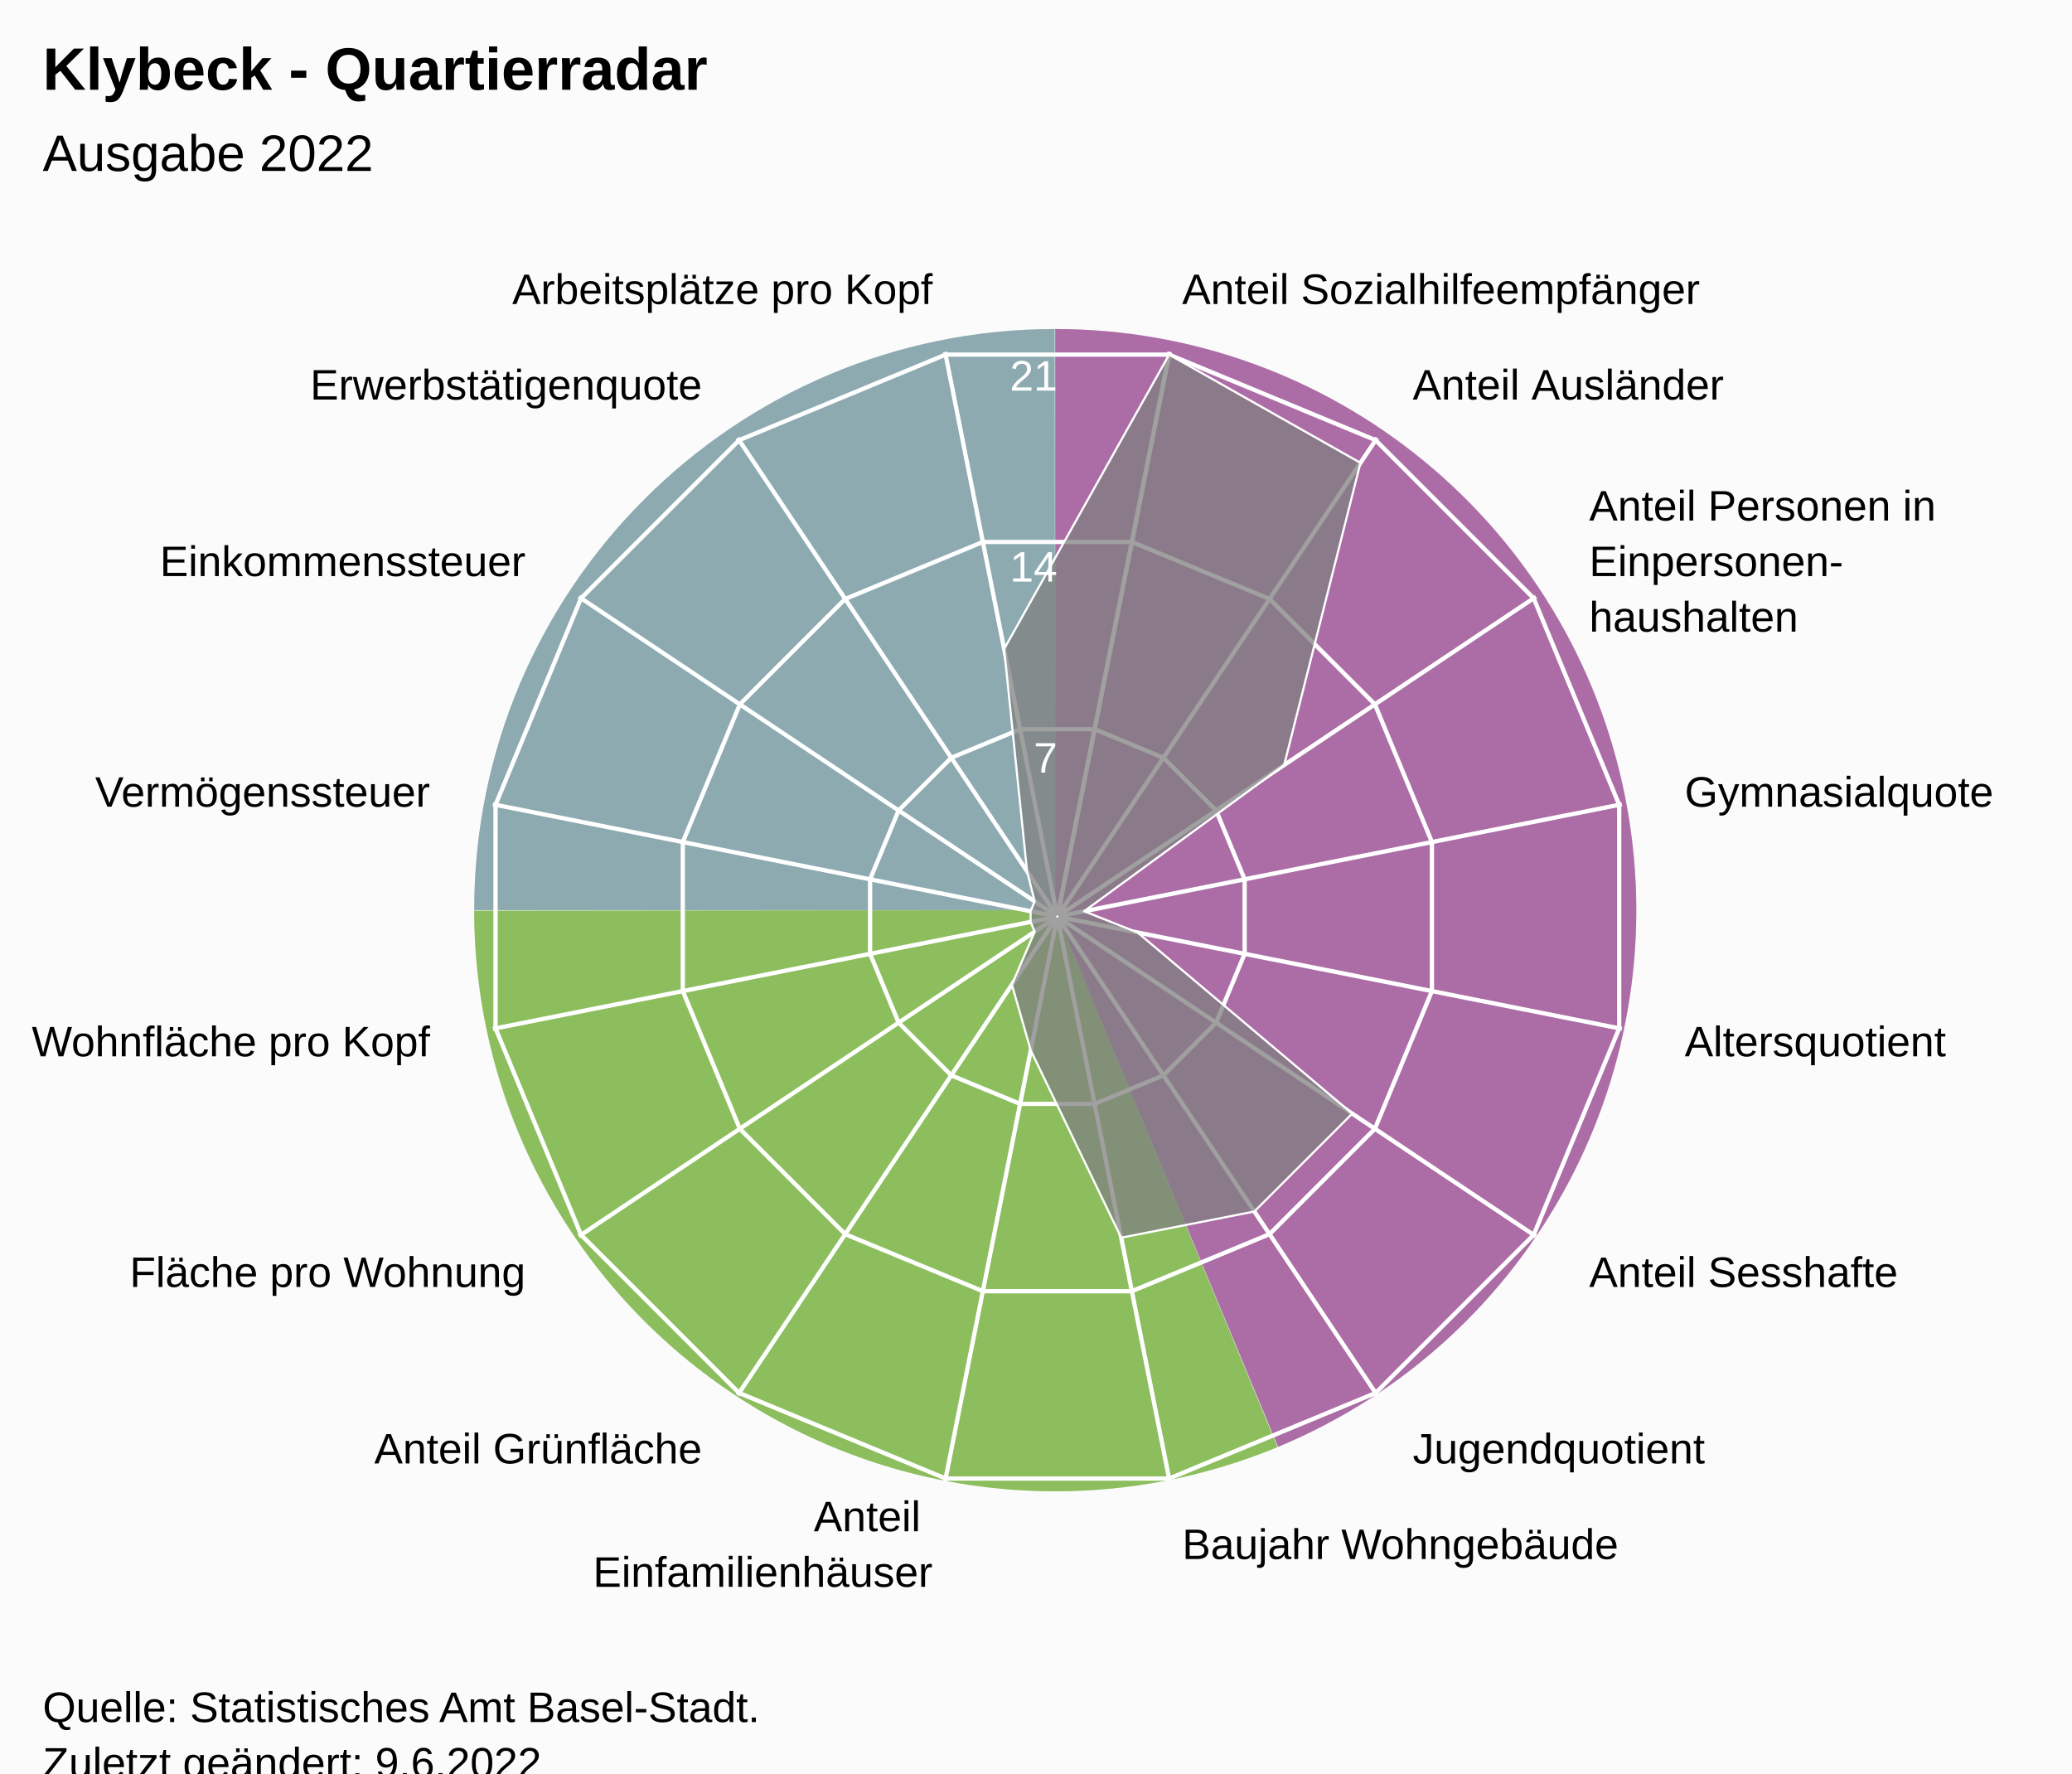
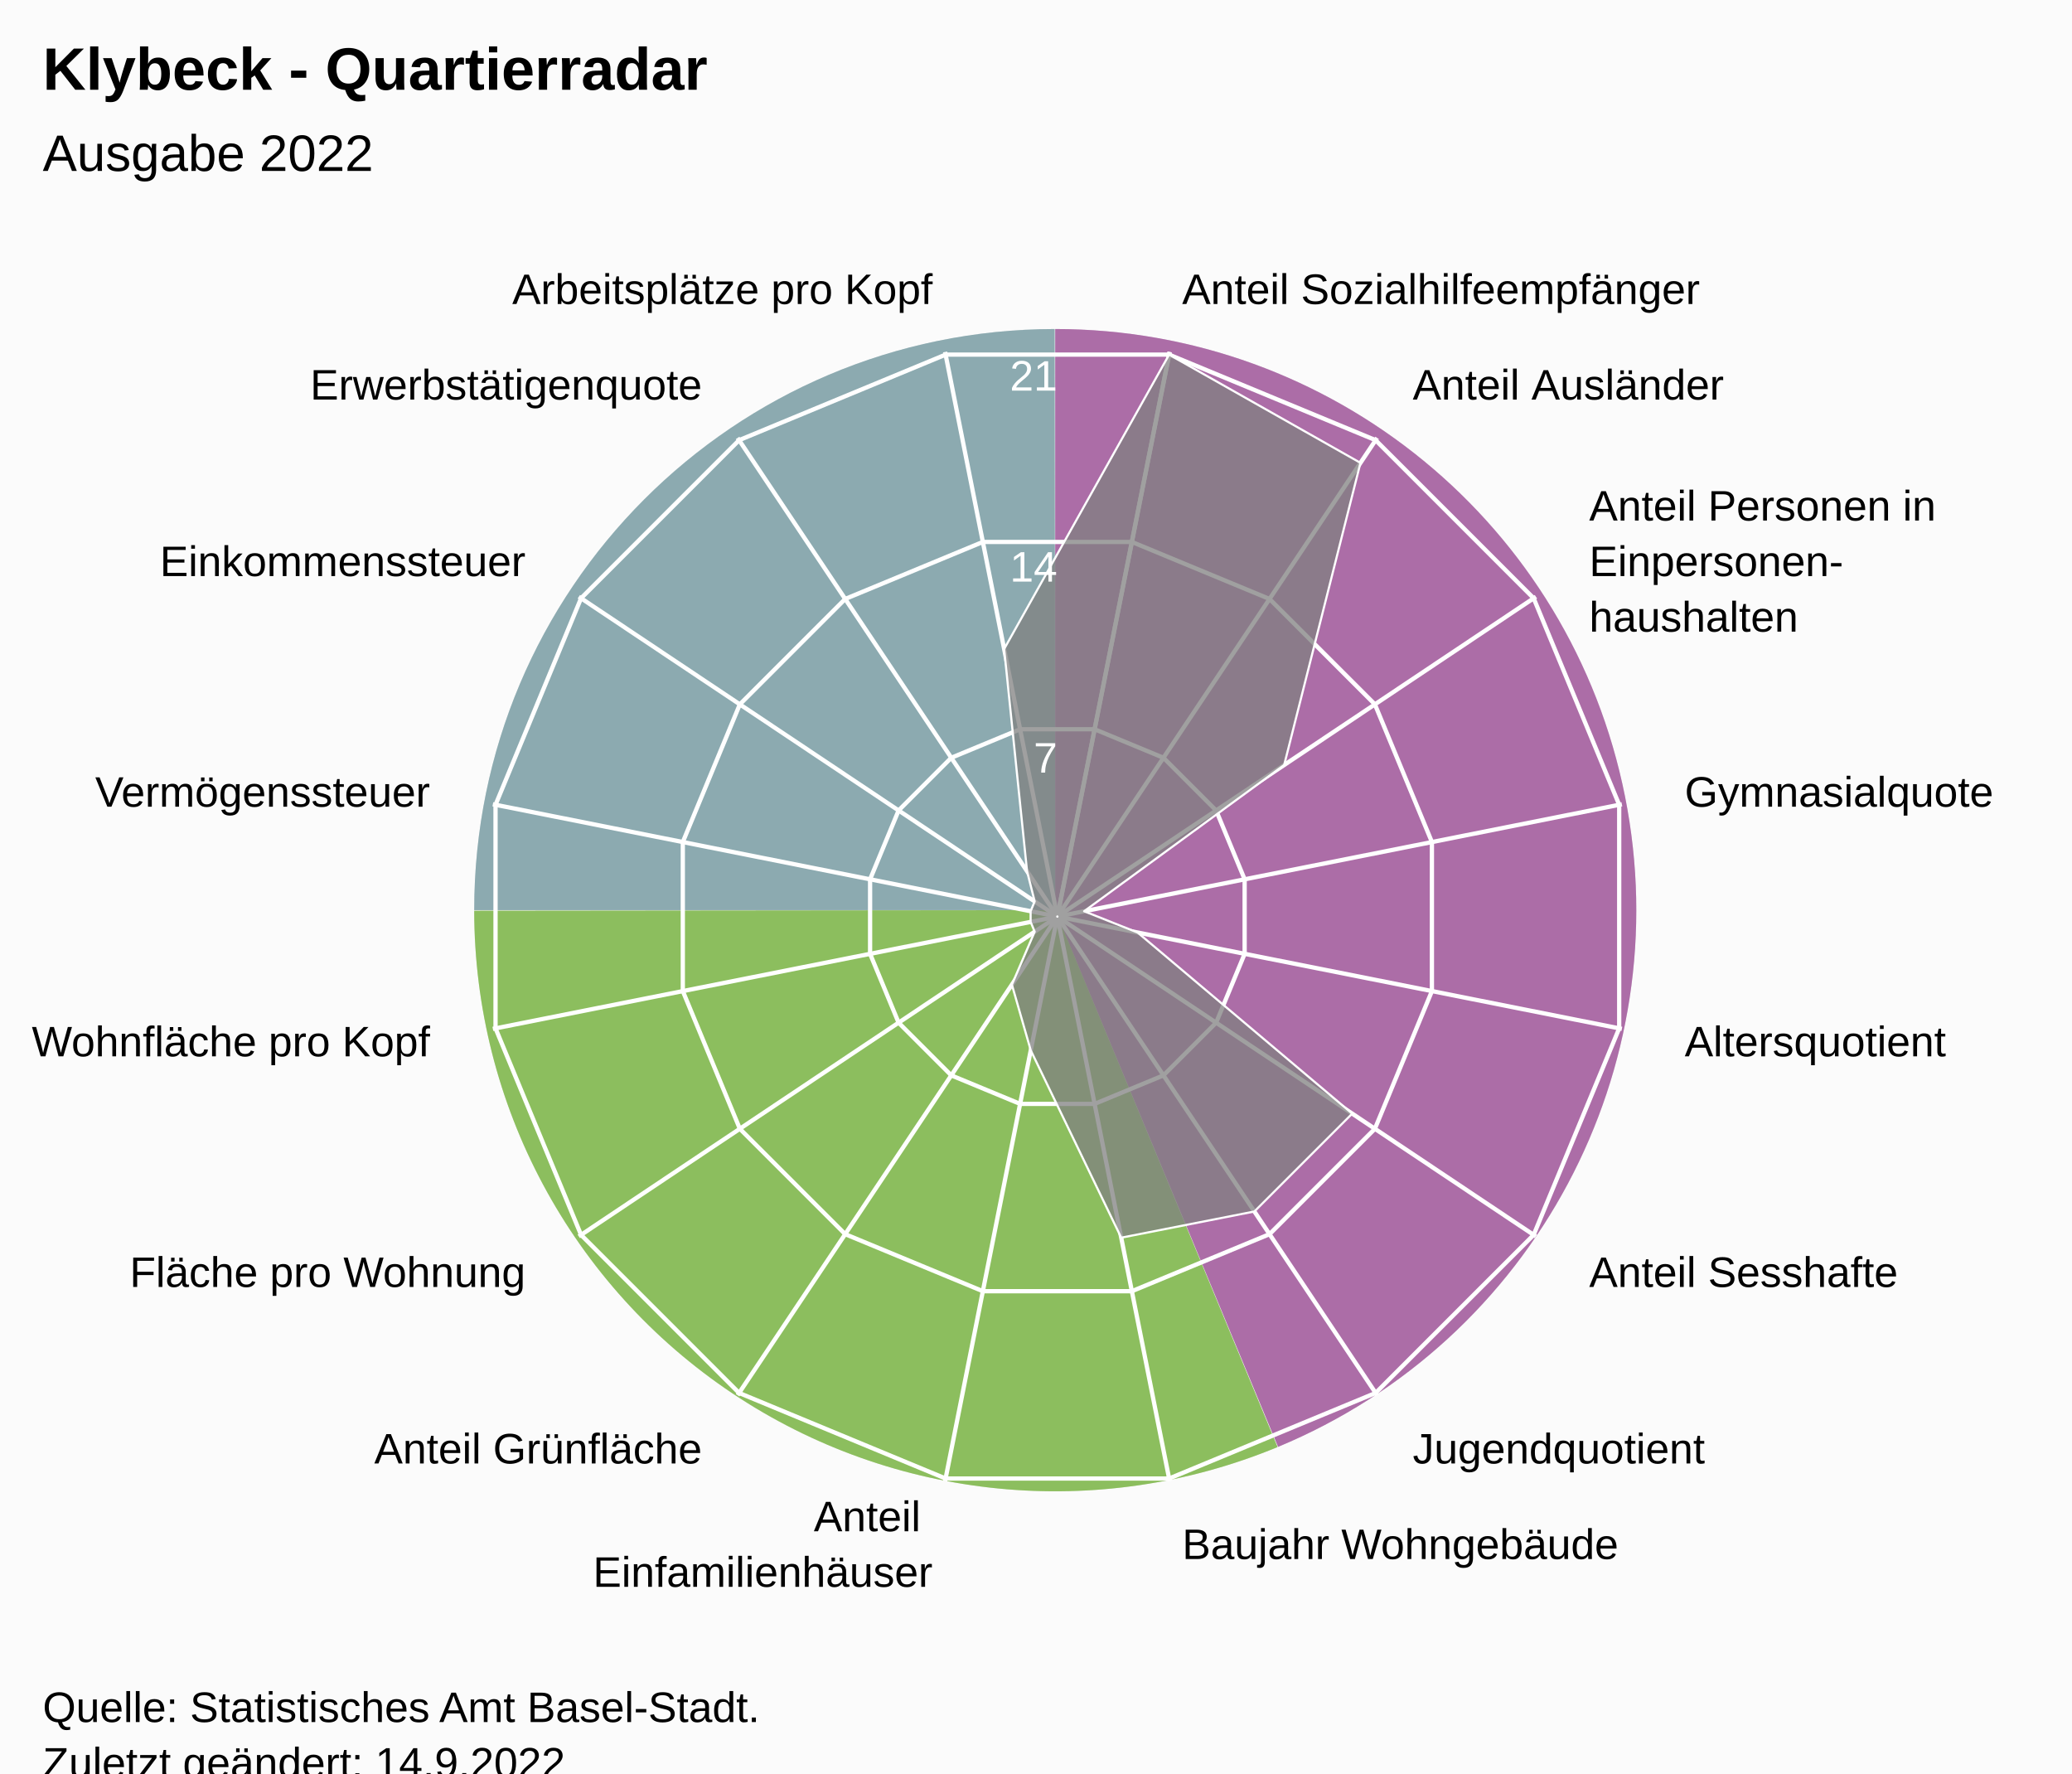
<svg xmlns="http://www.w3.org/2000/svg" version="1.1" class="highcharts-root" style="font-family:Arial;font-size:12px;" viewBox="0 0 485 415">
  <defs>
-     <clipPath id="highcharts-9m8injy-24-">
+     <clipPath id="highcharts-s1qkmcg-24-">
      <rect x="0" y="0" width="455" height="317" fill="none" />
    </clipPath>
-     <clipPath id="highcharts-9m8injy-42">
+     <clipPath id="highcharts-s1qkmcg-42">
      <circle cx="227.5" cy="158.5" r="134.725" />
    </clipPath>
-     <clipPath id="highcharts-9m8injy-43-">
+     <clipPath id="highcharts-s1qkmcg-43-">
      <rect x="20" y="56" width="455" height="317" fill="none" />
    </clipPath>
  </defs>
  <rect fill="#fbfbfb" class="highcharts-background" x="0" y="0" width="485" height="428" rx="0" ry="0" />
  <rect fill="none" class="highcharts-plot-background" x="20" y="56" width="455" height="317" />
  <path fill="#923F8D" d="M 247 77 A 136 136 0 0 1 299.171 338.596 L 247 213 A 0 0 0 0 0 247 213 Z" fill-opacity="0.5" />
  <path fill="#68AB2B" d="M 299.045 338.648 A 136 136 0 0 1 111 213.136 L 247 213 A 0 0 0 0 0 247 213 Z" fill-opacity="0.5" />
  <path fill="#689199" d="M 111 213 A 136 136 0 0 1 246.864 77 L 247 213 A 0 0 0 0 0 247 213 Z" fill-opacity="0.5" />
  <path fill="#923F8D" d="M 247 77 A 136 136 0 0 1 299.171 338.596 L 247 213 A 0 0 0 0 0 247 213 Z" fill-opacity="0.5" />
  <path fill="#68AB2B" d="M 299.045 338.648 A 136 136 0 0 1 111 213.136 L 247 213 A 0 0 0 0 0 247 213 Z" fill-opacity="0.5" />
  <path fill="#689199" d="M 111 213 A 136 136 0 0 1 246.864 77 L 247 213 A 0 0 0 0 0 247 213 Z" fill-opacity="0.5" />
  <g class="highcharts-pane-group" data-z-index="0" />
  <g class="highcharts-grid highcharts-xaxis-grid" data-z-index="1">
    <path fill="none" stroke="white" stroke-width="1" data-z-index="1" class="highcharts-grid-line" d="M 247.5 214.5 L 273.784 82.364" opacity="1" />
    <path fill="none" stroke="white" stroke-width="1" data-z-index="1" class="highcharts-grid-line" d="M 247.5 214.5 L 322.349 102.48" opacity="1" />
    <path fill="none" stroke="white" stroke-width="1" data-z-index="1" class="highcharts-grid-line" d="M 247.5 214.5 L 359.52 139.651" opacity="1" />
    <path fill="none" stroke="white" stroke-width="1" data-z-index="1" class="highcharts-grid-line" d="M 247.5 214.5 L 379.636 188.216" opacity="1" />
    <path fill="none" stroke="white" stroke-width="1" data-z-index="1" class="highcharts-grid-line" d="M 247.5 214.5 L 379.636 240.784" opacity="1" />
    <path fill="none" stroke="white" stroke-width="1" data-z-index="1" class="highcharts-grid-line" d="M 247.5 214.5 L 359.52 289.349" opacity="1" />
    <path fill="none" stroke="white" stroke-width="1" data-z-index="1" class="highcharts-grid-line" d="M 247.5 214.5 L 322.349 326.52" opacity="1" />
    <path fill="none" stroke="white" stroke-width="1" data-z-index="1" class="highcharts-grid-line" d="M 247.5 214.5 L 273.784 346.636" opacity="1" />
    <path fill="none" stroke="white" stroke-width="1" data-z-index="1" class="highcharts-grid-line" d="M 247.5 214.5 L 221.216 346.636" opacity="1" />
    <path fill="none" stroke="white" stroke-width="1" data-z-index="1" class="highcharts-grid-line" d="M 247.5 214.5 L 172.651 326.52" opacity="1" />
    <path fill="none" stroke="white" stroke-width="1" data-z-index="1" class="highcharts-grid-line" d="M 247.5 214.5 L 135.48 289.349" opacity="1" />
    <path fill="none" stroke="white" stroke-width="1" data-z-index="1" class="highcharts-grid-line" d="M 247.5 214.5 L 115.364 240.784" opacity="1" />
    <path fill="none" stroke="white" stroke-width="1" data-z-index="1" class="highcharts-grid-line" d="M 247.5 214.5 L 115.364 188.216" opacity="1" />
    <path fill="none" stroke="white" stroke-width="1" data-z-index="1" class="highcharts-grid-line" d="M 247.5 214.5 L 135.48 139.651" opacity="1" />
    <path fill="none" stroke="white" stroke-width="1" data-z-index="1" class="highcharts-grid-line" d="M 247.5 214.5 L 172.651 102.48" opacity="1" />
    <path fill="none" stroke="white" stroke-width="1" data-z-index="1" class="highcharts-grid-line" d="M 247.5 214.5 L 221.216 82.364" opacity="1" />
    <path fill="none" stroke="white" stroke-width="1" data-z-index="1" class="highcharts-grid-line" d="M 247.5 214.5 L 273.784 82.364" opacity="1" />
  </g>
  <g class="highcharts-grid highcharts-yaxis-grid" data-z-index="1">
    <path fill="none" stroke="white" stroke-width="1" data-z-index="1" class="highcharts-grid-line" d="M 247.5 214.5 L 247.5 214.5 L 247.5 214.5 L 247.5 214.5 L 247.5 214.5 L 247.5 214.5 L 247.5 214.5 L 247.5 214.5 L 247.5 214.5 L 247.5 214.5 L 247.5 214.5 L 247.5 214.5 L 247.5 214.5 L 247.5 214.5 L 247.5 214.5 L 247.5 214.5 L 247.5 214.5 L 247.5 214.5" opacity="1" />
    <path fill="none" stroke="white" stroke-width="1" data-z-index="1" class="highcharts-grid-line" d="M 256.22 170.663 L 272.331 177.337 L 284.663 189.669 L 291.337 205.78 L 291.337 223.22 L 284.663 239.331 L 272.331 251.663 L 256.22 258.337 L 238.78 258.337 L 222.669 251.663 L 210.337 239.331 L 203.663 223.22 L 203.663 205.78 L 210.337 189.669 L 222.669 177.337 L 238.78 170.663 L 256.22 170.663 L 256.22 170.663" opacity="1" />
    <path fill="none" stroke="white" stroke-width="1" data-z-index="1" class="highcharts-grid-line" d="M 264.939 126.827 L 297.163 140.174 L 321.826 164.837 L 335.173 197.061 L 335.173 231.939 L 321.826 264.163 L 297.163 288.826 L 264.939 302.173 L 230.061 302.173 L 197.837 288.826 L 173.174 264.163 L 159.827 231.939 L 159.827 197.061 L 173.174 164.837 L 197.837 140.174 L 230.061 126.827 L 264.939 126.827 L 264.939 126.827" opacity="1" />
    <path fill="none" stroke="white" stroke-width="1" data-z-index="1" class="highcharts-grid-line" d="M 273.659 82.99 L 321.994 103.011 L 358.989 140.006 L 379.01 188.341 L 379.01 240.659 L 358.989 288.994 L 321.994 325.989 L 273.659 346.01 L 221.341 346.01 L 173.006 325.989 L 136.011 288.994 L 115.99 240.659 L 115.99 188.341 L 136.011 140.006 L 173.006 103.011 L 221.341 82.99 L 273.659 82.99 L 273.659 82.99" opacity="1" />
  </g>
  <rect fill="none" class="highcharts-plot-border" data-z-index="1" x="20" y="56" width="455" height="317" />
  <g class="highcharts-axis highcharts-xaxis" data-z-index="2">
    <path fill="none" class="highcharts-axis-line" data-z-index="7" d="M 247.5 79.775 A 134.725 134.725 0 1 1 247.365 79.775 M 247.5 214.5 A 0 0 0 1 0 247.5 214.5" />
  </g>
  <g class="highcharts-axis highcharts-yaxis" data-z-index="2">
    <path fill="none" class="highcharts-axis-line" data-z-index="7" d="M 247.5 214.5 L 247.5 79.775" />
  </g>
  <g class="highcharts-series-group" data-z-index="3">
-     <g class="highcharts-series highcharts-series-0 highcharts-area-series" data-z-index="0.1" opacity="1" transform="translate(20,56) scale(1 1)" clip-path="url(#highcharts-9m8injy-42)">
+     <g class="highcharts-series highcharts-series-0 highcharts-area-series" data-z-index="0.1" opacity="1" transform="translate(20,56) scale(1 1)" clip-path="url(#highcharts-s1qkmcg-42)">
      <path fill="rgb(128,128,128)" fill-opacity="0.75" d="M 253.659 26.99 L 298.447 52.32 L 280.59 123.026 L 233.762 157.254 L 246.287 162.237 L 296.517 204.616 L 273.616 227.517 L 242.448 233.649 L 221.272 189.812 L 216.858 174.427 L 222.191 162.047 L 221.238 159.746 L 221.238 157.254 L 222.191 154.953 L 220.405 147.882 L 215.043 95.876 L 253.659 26.99 L 227.446 158.77 L 227.554 158.77 L 227.653 158.729 L 227.729 158.653 L 227.77 158.554 L 227.77 158.446 L 227.729 158.347 L 227.653 158.271 L 227.554 158.23 L 227.446 158.23 L 227.347 158.271 L 227.271 158.347 L 227.23 158.446 L 227.23 158.554 L 227.271 158.653 L 227.347 158.729 L 227.446 158.77" class="highcharts-area" data-z-index="0" />
      <path fill="none" d="M 253.659 26.99 L 298.447 52.32 L 280.59 123.026 L 233.762 157.254 L 246.287 162.237 L 296.517 204.616 L 273.616 227.517 L 242.448 233.649 L 221.272 189.812 L 216.858 174.427 L 222.191 162.047 L 221.238 159.746 L 221.238 157.254 L 222.191 154.953 L 220.405 147.882 L 215.043 95.876 L 253.659 26.99" class="highcharts-graph" data-z-index="1" stroke="white" stroke-width="0.5" stroke-linejoin="round" stroke-linecap="round" />
    </g>
    <g class="highcharts-markers highcharts-series-0 highcharts-area-series" data-z-index="0.1" opacity="1" transform="translate(20,56) scale(1 1)" clip-path="none" />
  </g>
  <text x="10" text-anchor="start" class="highcharts-title" data-z-index="4" style="color:#000000;font-size:14px;font-weight:bold;font-family:Arial;fill:#000000;" y="21">
    <tspan>Klybeck - Quartierradar</tspan>
  </text>
  <text x="10" text-anchor="start" class="highcharts-subtitle" data-z-index="4" style="color:#000000;font-size:12px;font-weight:normal;font-family:Arial;fill:#000000;" y="40">
    <tspan>Ausgabe 2022</tspan>
  </text>
  <text x="10" text-anchor="start" class="highcharts-caption" data-z-index="4" style="color:#666666;fill:#666666;" y="385" />
  <g class="highcharts-axis-labels highcharts-xaxis-labels" data-z-index="7">
    <text x="276.71" style="color:#000000;cursor:default;font-size:10px;fill:#000000;" transform="translate(0,0)" text-anchor="start" y="71.152" opacity="1">
      <tspan>Anteil Sozialhilfeempfänger</tspan>
    </text>
    <text x="330.683" style="color:#000000;cursor:default;font-size:10px;fill:#000000;" transform="translate(0,0)" text-anchor="start" y="93.508" opacity="1">
      <tspan>Anteil Ausländer</tspan>
    </text>
    <text x="371.992" style="color:#000000;cursor:default;font-size:10px;fill:#000000;" transform="translate(0,0)" text-anchor="start" y="121.817" opacity="1">
      <tspan>Anteil Personen in</tspan>
      <tspan dy="13" x="371.992">Einpersonen-</tspan>
      <tspan dy="13" x="371.992">haushalten</tspan>
    </text>
    <text x="394.348" style="color:#000000;cursor:default;font-size:10px;fill:#000000;" transform="translate(0,0)" text-anchor="start" y="188.79" opacity="1">
      <tspan>Gymnasialquote</tspan>
    </text>
    <text x="394.348" style="color:#000000;cursor:default;font-size:10px;fill:#000000;" transform="translate(0,0)" text-anchor="start" y="247.21" opacity="1">
      <tspan>Altersquotient</tspan>
    </text>
    <text x="371.992" style="color:#000000;cursor:default;font-size:10px;fill:#000000;" transform="translate(0,0)" text-anchor="start" y="301.183" opacity="1">
      <tspan>Anteil Sesshafte</tspan>
    </text>
    <text x="330.683" style="color:#000000;cursor:default;font-size:10px;fill:#000000;" transform="translate(0,0)" text-anchor="start" y="342.492" opacity="1">
      <tspan>Jugendquotient</tspan>
    </text>
    <text x="276.71" style="color:#000000;cursor:default;font-size:10px;fill:#000000;" transform="translate(0,0)" text-anchor="start" y="364.848" opacity="1">
      <tspan>Baujahr Wohngebäude</tspan>
    </text>
    <text x="218.29" style="color:#000000;cursor:default;font-size:10px;fill:#000000;" transform="translate(0,0)" text-anchor="end" y="358.348" opacity="1">
      <tspan>Anteil</tspan>
      <tspan dy="13" x="218.29">Einfamilienhäuser</tspan>
    </text>
    <text x="164.317" style="color:#000000;cursor:default;font-size:10px;fill:#000000;" transform="translate(0,0)" text-anchor="end" y="342.492" opacity="1">
      <tspan>Anteil Grünfläche</tspan>
    </text>
    <text x="123.008" style="color:#000000;cursor:default;font-size:10px;fill:#000000;" transform="translate(0,0)" text-anchor="end" y="301.183" opacity="1">
      <tspan>Fläche pro Wohnung</tspan>
    </text>
    <text x="100.652" style="color:#000000;cursor:default;font-size:10px;fill:#000000;" transform="translate(0,0)" text-anchor="end" y="247.21" opacity="1">
      <tspan>Wohnfläche pro Kopf</tspan>
    </text>
    <text x="100.652" style="color:#000000;cursor:default;font-size:10px;fill:#000000;" transform="translate(0,0)" text-anchor="end" y="188.79" opacity="1">
      <tspan>Vermögenssteuer</tspan>
    </text>
    <text x="123.008" style="color:#000000;cursor:default;font-size:10px;fill:#000000;" transform="translate(0,0)" text-anchor="end" y="134.817" opacity="1">
      <tspan>Einkommenssteuer</tspan>
    </text>
    <text x="164.317" style="color:#000000;cursor:default;font-size:10px;fill:#000000;" transform="translate(0,0)" text-anchor="end" y="93.508" opacity="1">
      <tspan>Erwerbstätigenquote</tspan>
    </text>
    <text x="218.29" style="color:#000000;cursor:default;font-size:10px;fill:#000000;" transform="translate(0,0)" text-anchor="end" y="71.152" opacity="1">
      <tspan>Arbeitsplätze pro Kopf</tspan>
    </text>
    <text x="0" style="color:#000000;cursor:default;font-size:10px;fill:#000000;" transform="translate(0,0)" text-anchor="middle" y="-9999">16</text>
  </g>
  <g class="highcharts-axis-labels highcharts-yaxis-labels" data-z-index="7">
    <text x="0" style="color:white;cursor:default;font-size:10px;fill:white;" text-anchor="end" transform="translate(0,0)" y="-9999" opacity="0">
      <tspan>0</tspan>
    </text>
    <text x="247.5" style="color:white;cursor:default;font-size:10px;fill:white;" text-anchor="end" transform="translate(0,0)" y="180.805" opacity="1">
      <tspan>7</tspan>
    </text>
    <text x="247.5" style="color:white;cursor:default;font-size:10px;fill:white;" text-anchor="end" transform="translate(0,0)" y="136.109" opacity="1">
      <tspan>14</tspan>
    </text>
    <text x="247.5" style="color:white;cursor:default;font-size:10px;fill:white;" text-anchor="end" transform="translate(0,0)" y="91.414" opacity="1">
      <tspan>21</tspan>
    </text>
  </g>
  <text x="10" class="highcharts-credits" text-anchor="start" data-z-index="8" style="cursor:default;color:#000000;font-size:10px;fill:#000000;" y="403">
    <tspan>Quelle: Statistisches Amt Basel-Stadt.</tspan>
-     <tspan x="10" dy="13">Zuletzt geändert: 9.6.2022</tspan>
+     <tspan x="10" dy="13">Zuletzt geändert: 14.9.2022</tspan>
  </text>
-   <g class="highcharts-control-points" data-z-index="99" clip-path="url(#highcharts-9m8injy-43-)" />
+   <g class="highcharts-control-points" data-z-index="99" clip-path="url(#highcharts-s1qkmcg-43-)" />
</svg>
